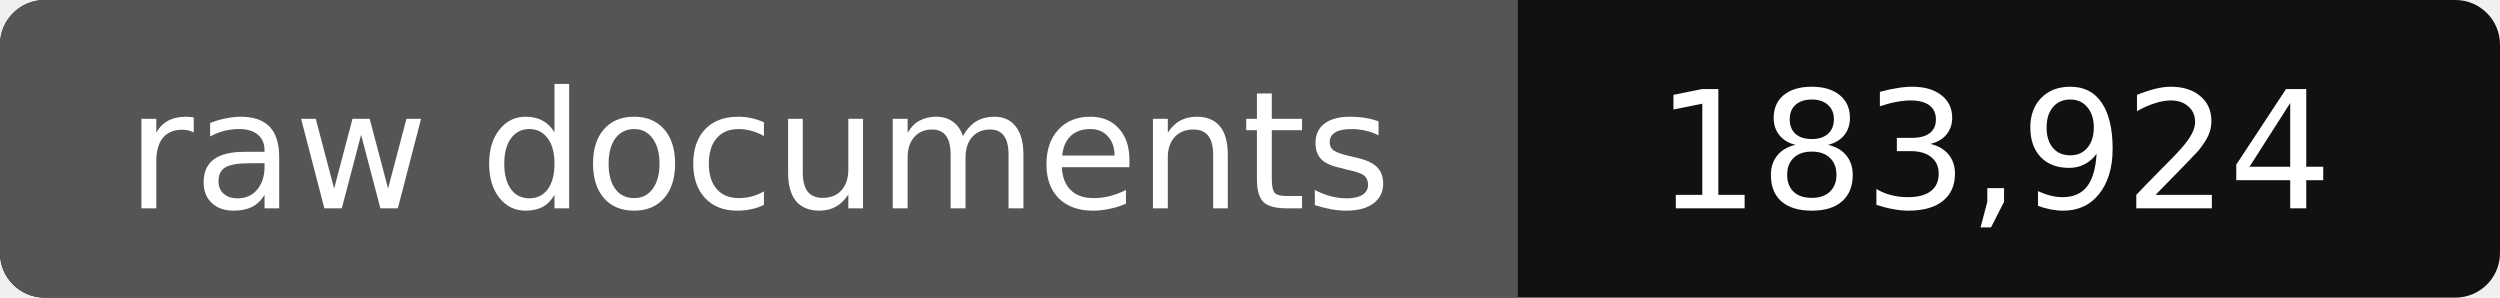
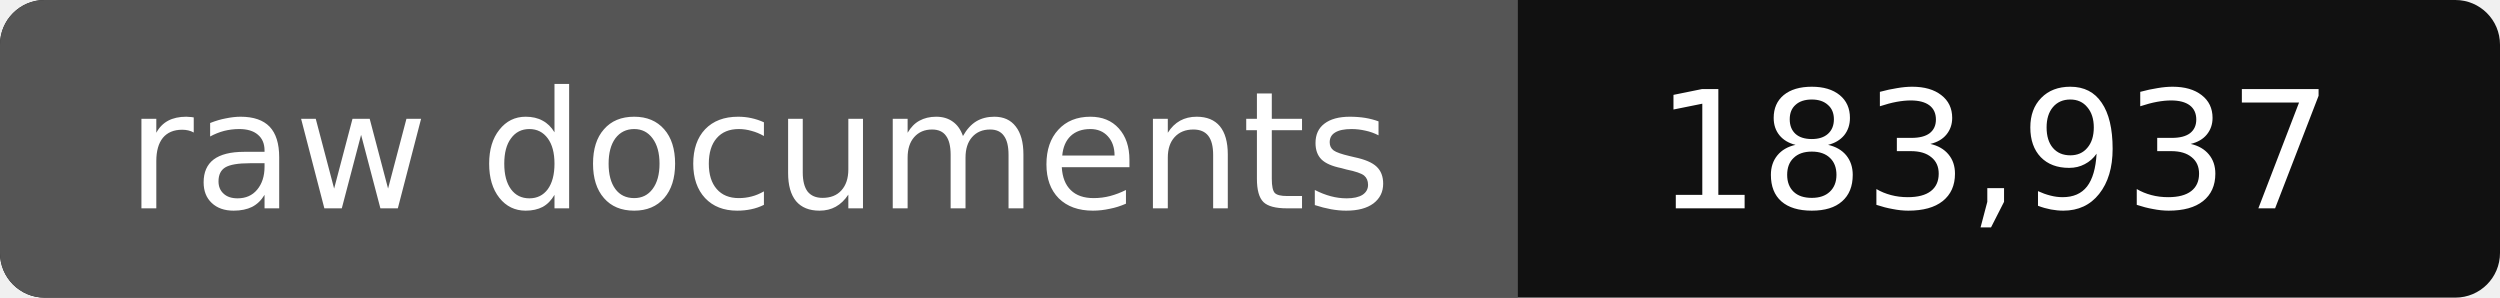
- <svg xmlns="http://www.w3.org/2000/svg" width="168" height="20" role="img" aria-label="raw documents: 183,924">
+ <svg xmlns="http://www.w3.org/2000/svg" width="168" height="20" role="img" aria-label="raw documents: 183,937">
  <rect width="168" height="20" rx="3" fill="#111" />
  <path fill="#555" d="M3 0h99v20H3a3 3 0 0 1-3-3V3a3 3 0 0 1 3-3z" />
  <g fill="#fff" text-anchor="middle" font-family="Verdana,DejaVu Sans,sans-serif" font-size="11">
    <text x="51" y="14">raw documents</text>
-     <text x="134" y="14">183,924</text>
+     <text x="134" y="14">183,937</text>
  </g>
</svg>
